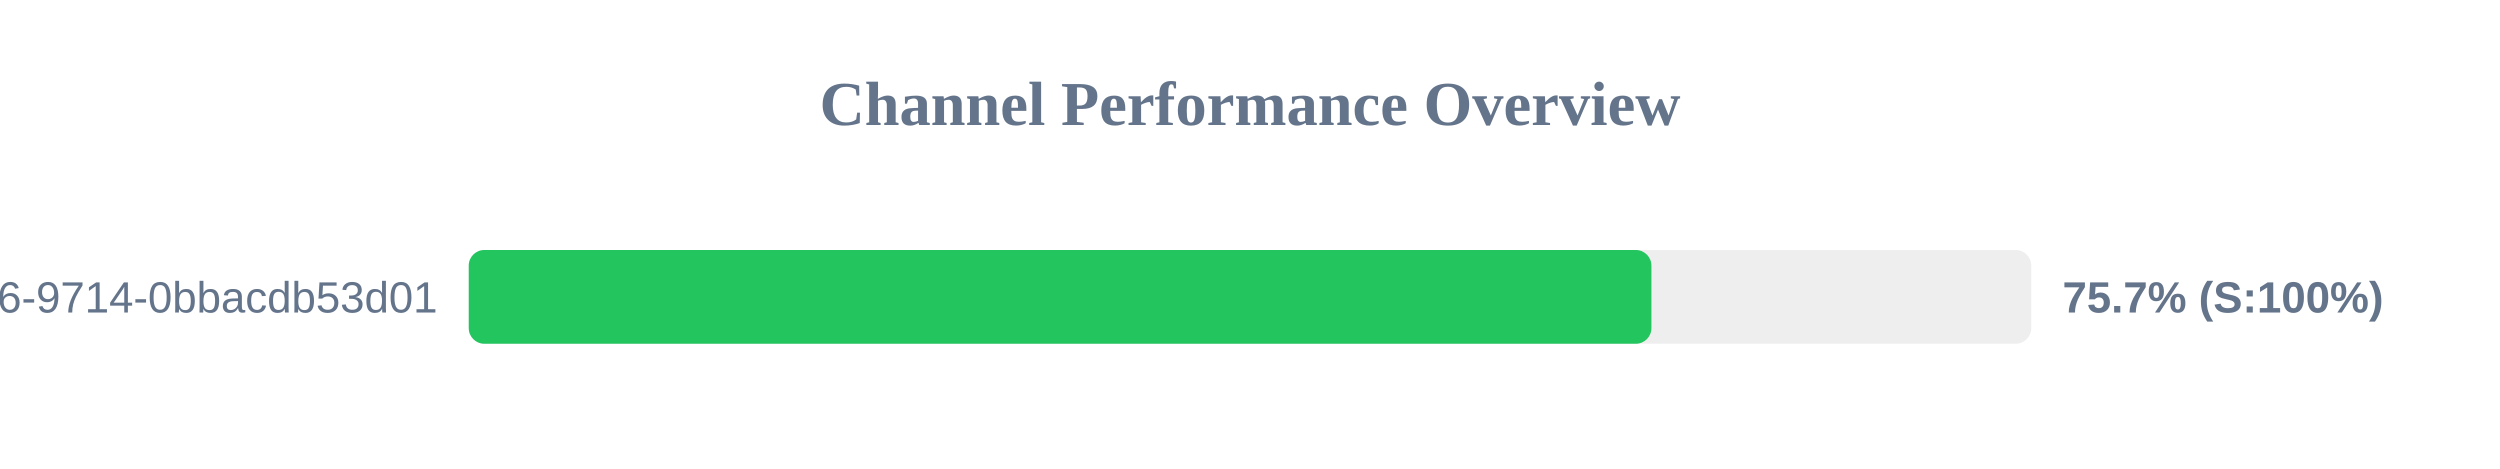
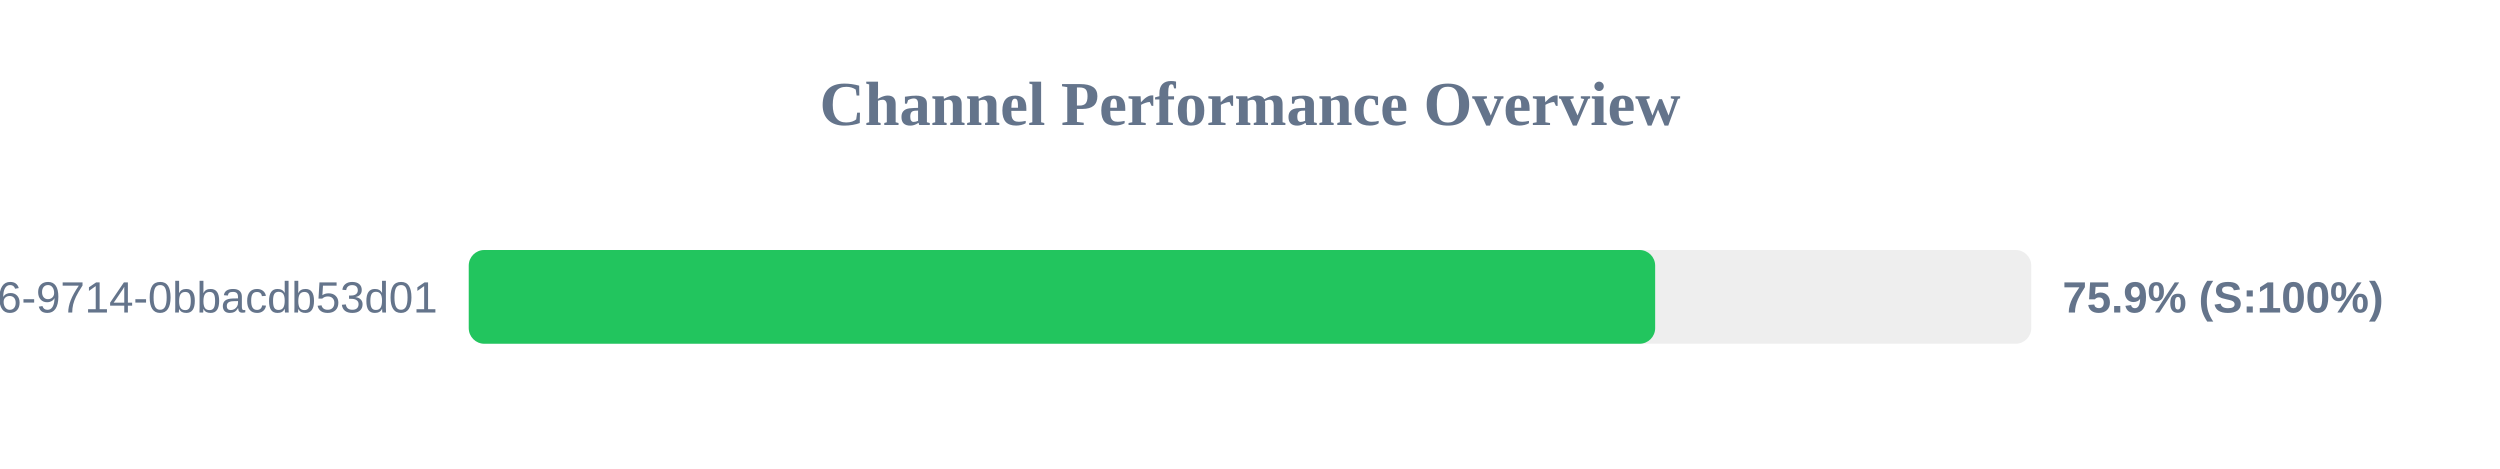
<svg xmlns="http://www.w3.org/2000/svg" width="800" height="150" version="1.1">
  <style>
        .row { font: 14px Arial; fill: #64748b; }
        .score { font: bold 14px Arial; fill: #64748b; }
    </style>
  <text x="400" y="40" text-anchor="middle" font-size="20px" font-weight="bold" fill="#64748b">Channel Performance Overview</text>
  <rect x="150" y="80" width="500" height="30" fill="#eee" rx="5" />
-   <rect x="150" y="80" width="378.45" height="30" fill="#22c55e" rx="5" />
+   <rect x="150" y="80" width="379.65" height="30" fill="#22c55e" rx="5" />
  <text x="140" y="100" text-anchor="end" class="row">?uuid=23125f6e-ec56-4c26-9714-0bbacdb53d01</text>
-   <text x="660" y="100" text-anchor="start" class="score">75.7% (S:100%)</text>
+   <text x="660" y="100" text-anchor="start" class="score">75.9% (S:100%)</text>
</svg>
